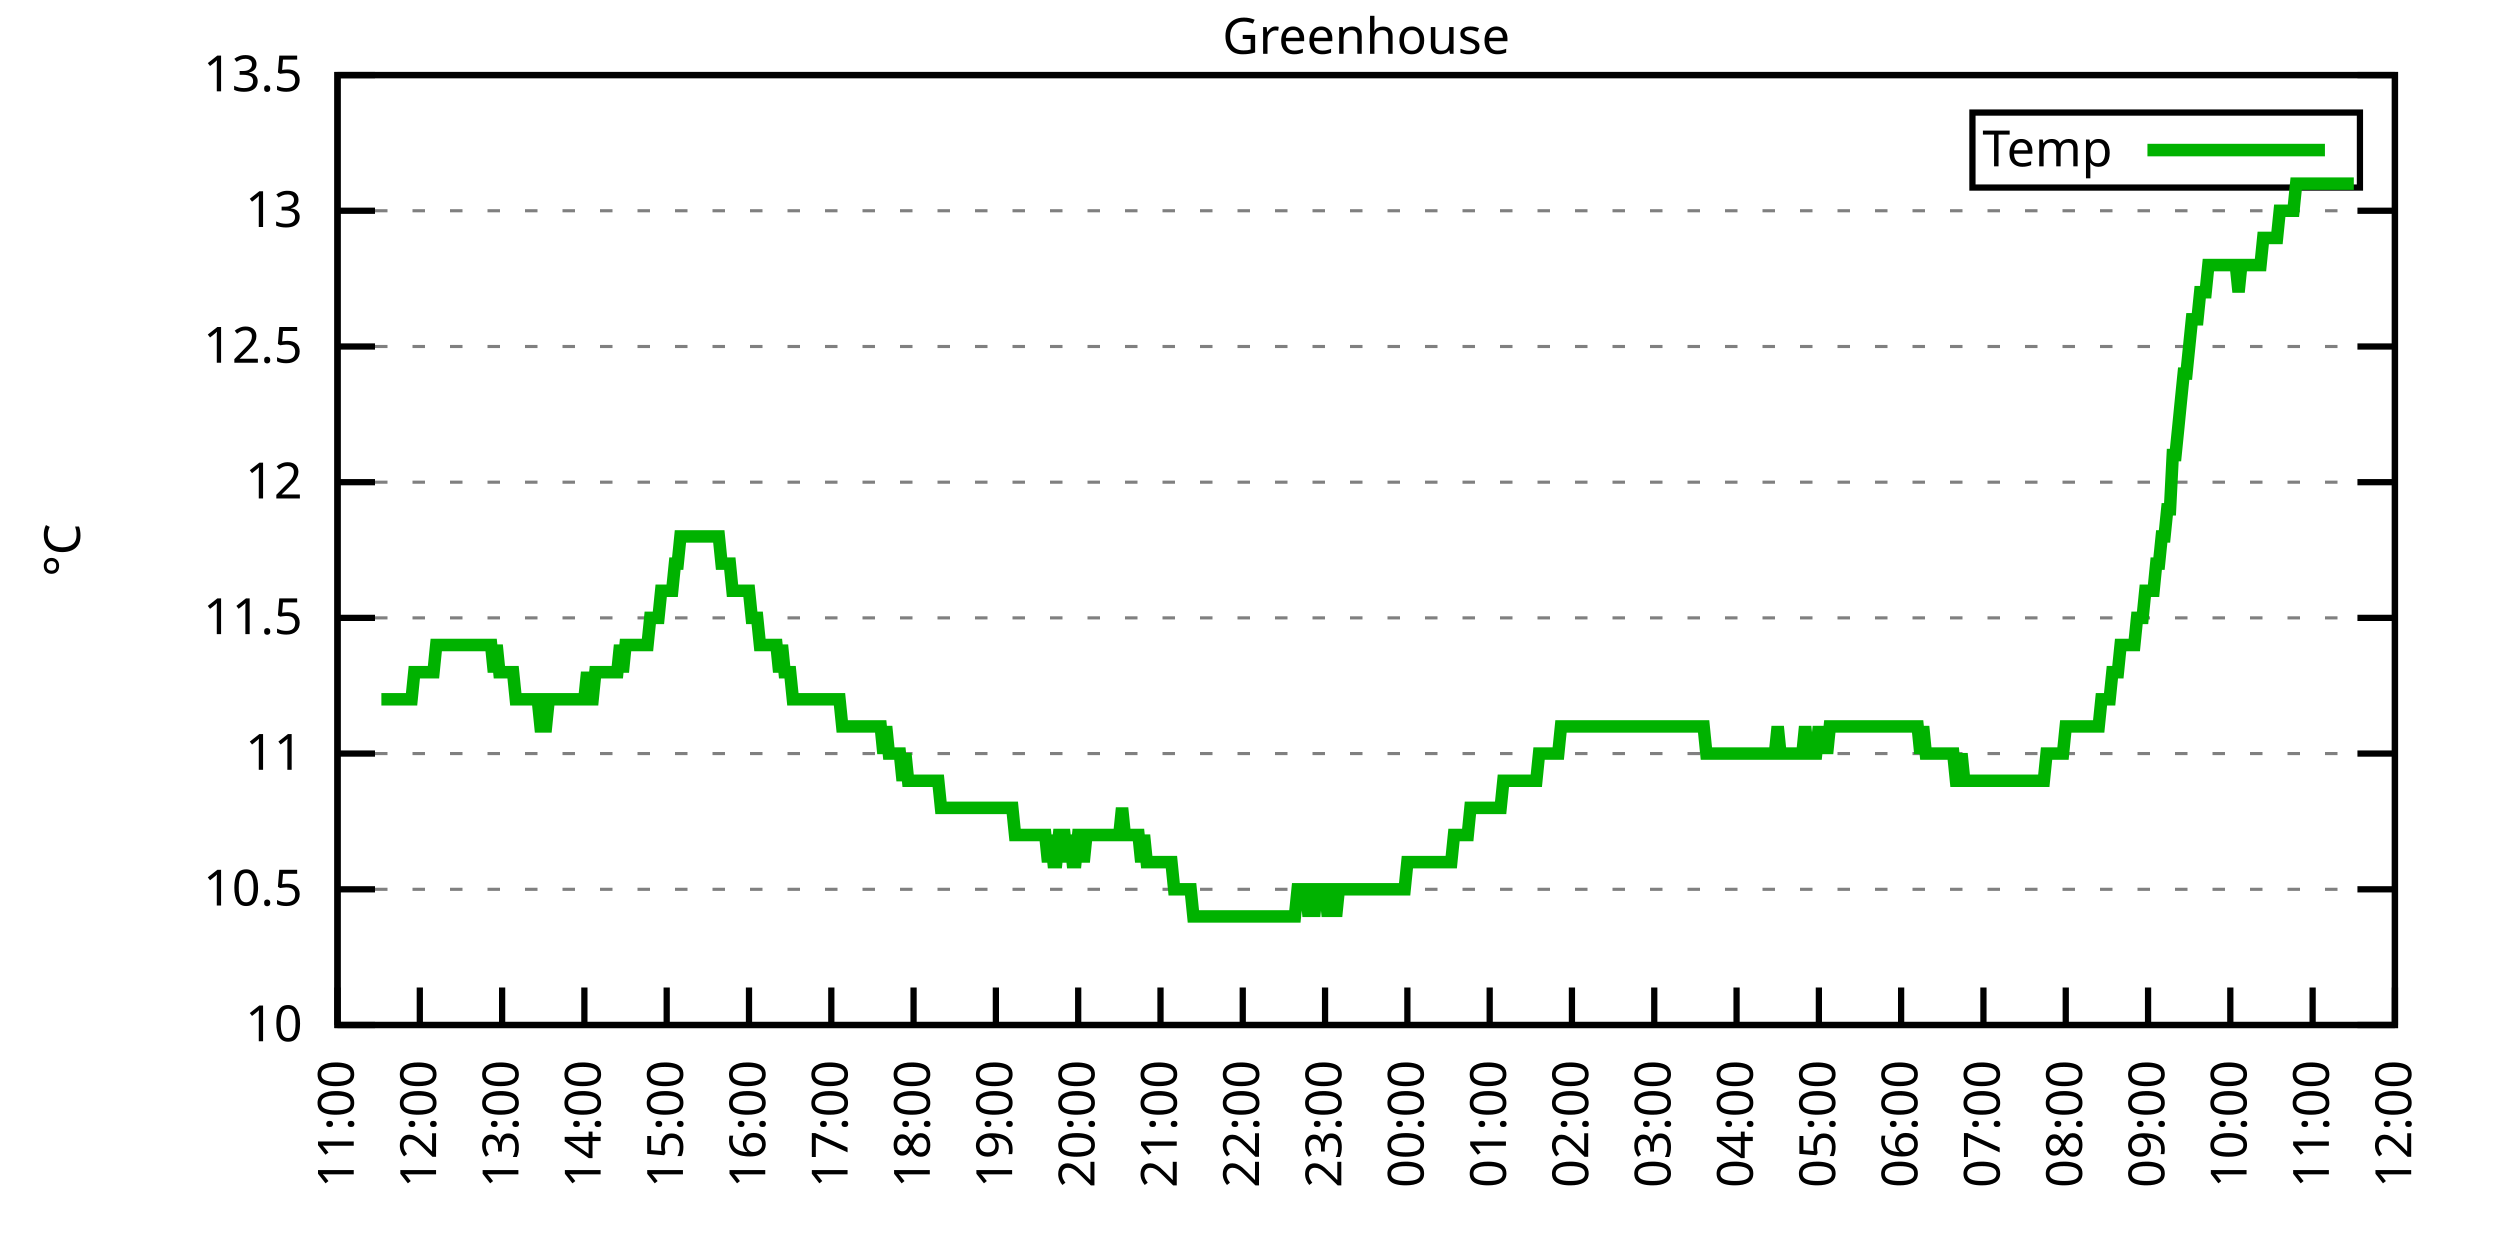
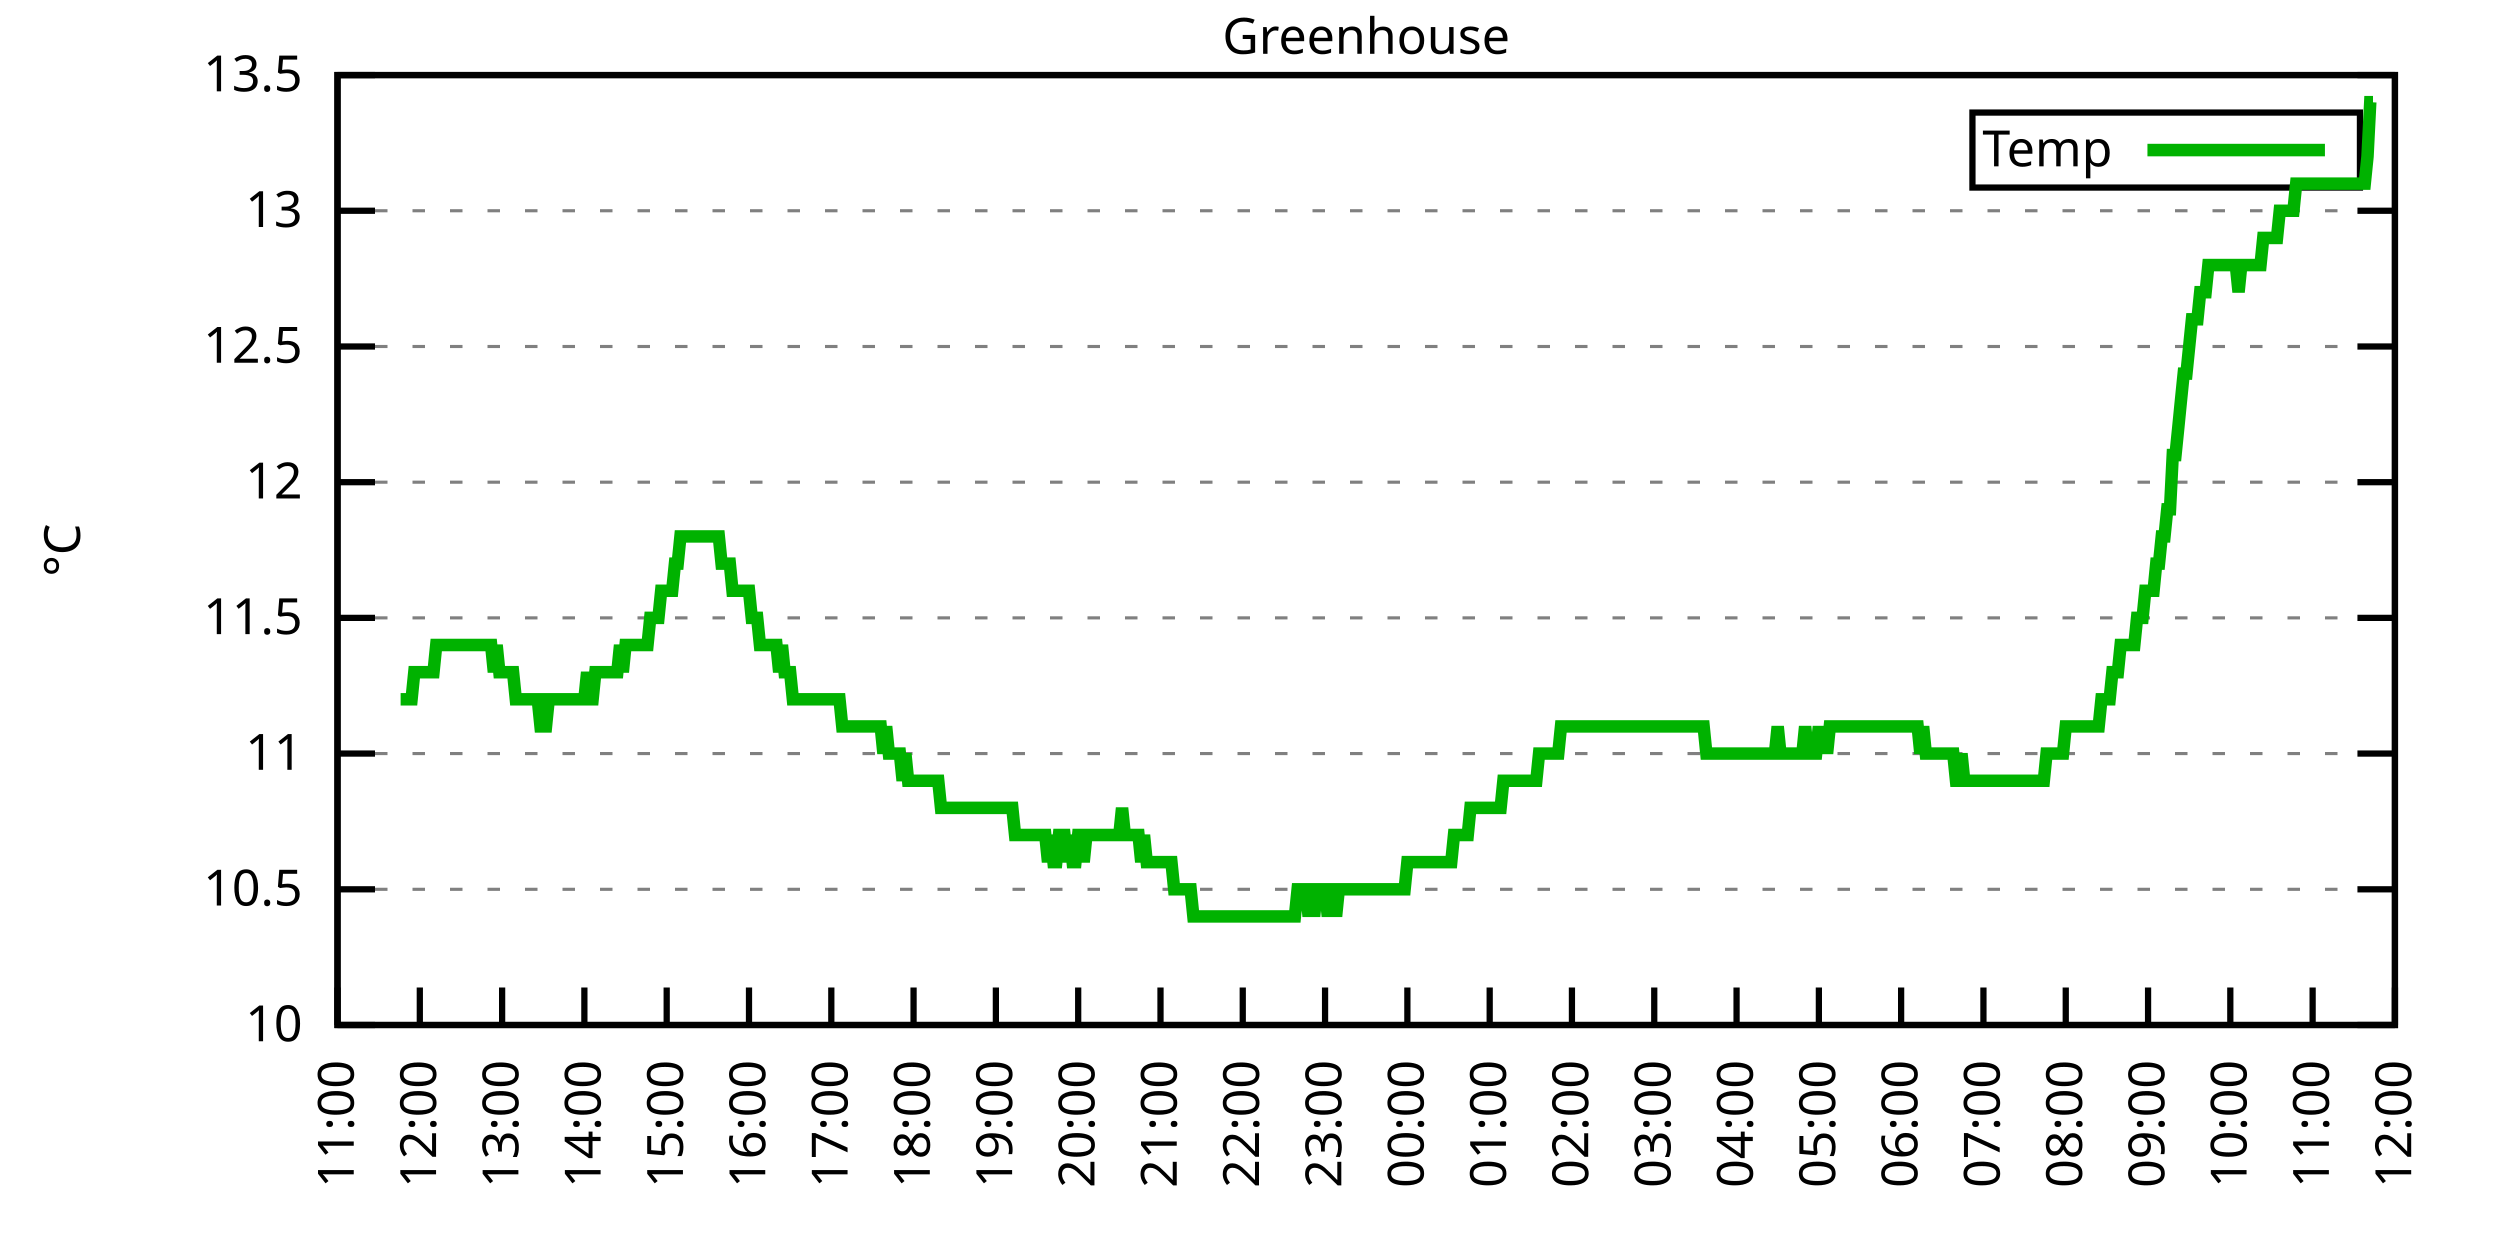
<svg xmlns="http://www.w3.org/2000/svg" xmlns:xlink="http://www.w3.org/1999/xlink" width="400" height="200" viewBox="0 0 400 200">
  <g id="gnuplot_canvas">
    <rect x="0" y="0" width="400" height="200" fill="none" />
    <defs>
      <circle id="gpDot" r="0.5" stroke-width="0.5" stroke="currentColor" />
      <path id="gpPt0" stroke-width="0.333" stroke="currentColor" d="M-1,0 h2 M0,-1 v2" />
      <path id="gpPt1" stroke-width="0.333" stroke="currentColor" d="M-1,-1 L1,1 M1,-1 L-1,1" />
      <path id="gpPt2" stroke-width="0.333" stroke="currentColor" d="M-1,0 L1,0 M0,-1 L0,1 M-1,-1 L1,1 M-1,1 L1,-1" />
      <rect id="gpPt3" stroke-width="0.333" stroke="currentColor" x="-1" y="-1" width="2" height="2" />
      <rect id="gpPt4" stroke-width="0.333" stroke="currentColor" fill="currentColor" x="-1" y="-1" width="2" height="2" />
      <circle id="gpPt5" stroke-width="0.333" stroke="currentColor" cx="0" cy="0" r="1" />
      <use xlink:href="#gpPt5" id="gpPt6" fill="currentColor" stroke="none" />
      <path id="gpPt7" stroke-width="0.333" stroke="currentColor" d="M0,-1.33 L-1.33,0.67 L1.33,0.67 z" />
      <use xlink:href="#gpPt7" id="gpPt8" fill="currentColor" stroke="none" />
      <use xlink:href="#gpPt7" id="gpPt9" stroke="currentColor" transform="rotate(180)" />
      <use xlink:href="#gpPt9" id="gpPt10" fill="currentColor" stroke="none" />
      <use xlink:href="#gpPt3" id="gpPt11" stroke="currentColor" transform="rotate(45)" />
      <use xlink:href="#gpPt11" id="gpPt12" fill="currentColor" stroke="none" />
      <path id="gpPt13" stroke-width="0.333" stroke="currentColor" d="M0,1.330 L1.265,0.411 L0.782,-1.067 L-0.782,-1.076 L-1.265,0.411 z" />
      <use xlink:href="#gpPt13" id="gpPt14" fill="currentColor" stroke="none" />
      <filter id="textbox" filterUnits="objectBoundingBox" x="0" y="0" height="1" width="1">
        <feFlood flood-color="white" flood-opacity="1" result="bgnd" />
        <feComposite in="SourceGraphic" in2="bgnd" operator="atop" />
      </filter>
      <filter id="greybox" filterUnits="objectBoundingBox" x="0" y="0" height="1" width="1">
        <feFlood flood-color="lightgrey" flood-opacity="1" result="grey" />
        <feComposite in="SourceGraphic" in2="grey" operator="atop" />
      </filter>
    </defs>
    <g fill="none" color="white" stroke="currentColor" stroke-width="1.00" stroke-linecap="butt" stroke-linejoin="miter">
</g>
    <g fill="none" color="black" stroke="currentColor" stroke-width="1.00" stroke-linecap="butt" stroke-linejoin="miter">
      <g stroke="none" shape-rendering="crispEdges">
        <polygon fill="rgb(255, 255, 255)" points="54.00,164.00 383.18,164.00 383.18,12.02 54.00,12.02 " />
      </g>
    </g>
    <g fill="none" color="black" stroke="currentColor" stroke-width="1.00" stroke-linecap="butt" stroke-linejoin="miter">
</g>
    <g fill="none" color="black" stroke="black" stroke-width="0.50" stroke-linecap="butt" stroke-linejoin="miter">
</g>
    <g fill="none" color="gray" stroke="currentColor" stroke-width="0.50" stroke-linecap="butt" stroke-linejoin="miter">
      <path stroke="gray" stroke-dasharray="2,4" class="gridline" d="M54.00,164.00 L383.19,164.00  " />
    </g>
    <g fill="none" color="gray" stroke="gray" stroke-width="1.00" stroke-linecap="butt" stroke-linejoin="miter">
</g>
    <g fill="none" color="black" stroke="currentColor" stroke-width="1.00" stroke-linecap="butt" stroke-linejoin="miter">
      <path stroke="black" d="M54.00,164.00 L60.00,164.00 M383.19,164.00 L377.19,164.00  " />
      <g transform="translate(48.40,166.60)" stroke="none" fill="black" font-family="Sans" font-size="8.00" text-anchor="end">
        <text>
          <tspan font-family="Sans"> 10</tspan>
        </text>
      </g>
    </g>
    <g fill="none" color="black" stroke="currentColor" stroke-width="1.00" stroke-linecap="butt" stroke-linejoin="miter">
</g>
    <g fill="none" color="black" stroke="black" stroke-width="0.50" stroke-linecap="butt" stroke-linejoin="miter">
</g>
    <g fill="none" color="gray" stroke="currentColor" stroke-width="0.50" stroke-linecap="butt" stroke-linejoin="miter">
      <path stroke="gray" stroke-dasharray="2,4" class="gridline" d="M54.00,142.29 L383.19,142.29  " />
    </g>
    <g fill="none" color="gray" stroke="gray" stroke-width="1.00" stroke-linecap="butt" stroke-linejoin="miter">
</g>
    <g fill="none" color="black" stroke="currentColor" stroke-width="1.00" stroke-linecap="butt" stroke-linejoin="miter">
      <path stroke="black" d="M54.00,142.29 L60.00,142.29 M383.19,142.29 L377.19,142.29  " />
      <g transform="translate(48.40,144.89)" stroke="none" fill="black" font-family="Sans" font-size="8.00" text-anchor="end">
        <text>
          <tspan font-family="Sans"> 10.5</tspan>
        </text>
      </g>
    </g>
    <g fill="none" color="black" stroke="currentColor" stroke-width="1.00" stroke-linecap="butt" stroke-linejoin="miter">
</g>
    <g fill="none" color="black" stroke="black" stroke-width="0.50" stroke-linecap="butt" stroke-linejoin="miter">
</g>
    <g fill="none" color="gray" stroke="currentColor" stroke-width="0.50" stroke-linecap="butt" stroke-linejoin="miter">
      <path stroke="gray" stroke-dasharray="2,4" class="gridline" d="M54.00,120.57 L383.19,120.57  " />
    </g>
    <g fill="none" color="gray" stroke="gray" stroke-width="1.00" stroke-linecap="butt" stroke-linejoin="miter">
</g>
    <g fill="none" color="black" stroke="currentColor" stroke-width="1.00" stroke-linecap="butt" stroke-linejoin="miter">
      <path stroke="black" d="M54.00,120.57 L60.00,120.57 M383.19,120.57 L377.19,120.57  " />
      <g transform="translate(48.40,123.17)" stroke="none" fill="black" font-family="Sans" font-size="8.00" text-anchor="end">
        <text>
          <tspan font-family="Sans"> 11</tspan>
        </text>
      </g>
    </g>
    <g fill="none" color="black" stroke="currentColor" stroke-width="1.00" stroke-linecap="butt" stroke-linejoin="miter">
</g>
    <g fill="none" color="black" stroke="black" stroke-width="0.50" stroke-linecap="butt" stroke-linejoin="miter">
</g>
    <g fill="none" color="gray" stroke="currentColor" stroke-width="0.50" stroke-linecap="butt" stroke-linejoin="miter">
      <path stroke="gray" stroke-dasharray="2,4" class="gridline" d="M54.00,98.86 L383.19,98.86  " />
    </g>
    <g fill="none" color="gray" stroke="gray" stroke-width="1.00" stroke-linecap="butt" stroke-linejoin="miter">
</g>
    <g fill="none" color="black" stroke="currentColor" stroke-width="1.00" stroke-linecap="butt" stroke-linejoin="miter">
      <path stroke="black" d="M54.00,98.86 L60.00,98.86 M383.19,98.86 L377.19,98.86  " />
      <g transform="translate(48.40,101.46)" stroke="none" fill="black" font-family="Sans" font-size="8.00" text-anchor="end">
        <text>
          <tspan font-family="Sans"> 11.5</tspan>
        </text>
      </g>
    </g>
    <g fill="none" color="black" stroke="currentColor" stroke-width="1.00" stroke-linecap="butt" stroke-linejoin="miter">
</g>
    <g fill="none" color="black" stroke="black" stroke-width="0.50" stroke-linecap="butt" stroke-linejoin="miter">
</g>
    <g fill="none" color="gray" stroke="currentColor" stroke-width="0.50" stroke-linecap="butt" stroke-linejoin="miter">
      <path stroke="gray" stroke-dasharray="2,4" class="gridline" d="M54.00,77.15 L383.19,77.15  " />
    </g>
    <g fill="none" color="gray" stroke="gray" stroke-width="1.00" stroke-linecap="butt" stroke-linejoin="miter">
</g>
    <g fill="none" color="black" stroke="currentColor" stroke-width="1.00" stroke-linecap="butt" stroke-linejoin="miter">
      <path stroke="black" d="M54.00,77.15 L60.00,77.15 M383.19,77.15 L377.19,77.15  " />
      <g transform="translate(48.40,79.75)" stroke="none" fill="black" font-family="Sans" font-size="8.00" text-anchor="end">
        <text>
          <tspan font-family="Sans"> 12</tspan>
        </text>
      </g>
    </g>
    <g fill="none" color="black" stroke="currentColor" stroke-width="1.00" stroke-linecap="butt" stroke-linejoin="miter">
</g>
    <g fill="none" color="black" stroke="black" stroke-width="0.50" stroke-linecap="butt" stroke-linejoin="miter">
</g>
    <g fill="none" color="gray" stroke="currentColor" stroke-width="0.50" stroke-linecap="butt" stroke-linejoin="miter">
      <path stroke="gray" stroke-dasharray="2,4" class="gridline" d="M54.00,55.44 L383.19,55.44  " />
    </g>
    <g fill="none" color="gray" stroke="gray" stroke-width="1.00" stroke-linecap="butt" stroke-linejoin="miter">
</g>
    <g fill="none" color="black" stroke="currentColor" stroke-width="1.00" stroke-linecap="butt" stroke-linejoin="miter">
      <path stroke="black" d="M54.00,55.44 L60.00,55.44 M383.19,55.44 L377.19,55.44  " />
      <g transform="translate(48.40,58.04)" stroke="none" fill="black" font-family="Sans" font-size="8.00" text-anchor="end">
        <text>
          <tspan font-family="Sans"> 12.5</tspan>
        </text>
      </g>
    </g>
    <g fill="none" color="black" stroke="currentColor" stroke-width="1.00" stroke-linecap="butt" stroke-linejoin="miter">
</g>
    <g fill="none" color="black" stroke="black" stroke-width="0.50" stroke-linecap="butt" stroke-linejoin="miter">
</g>
    <g fill="none" color="gray" stroke="currentColor" stroke-width="0.50" stroke-linecap="butt" stroke-linejoin="miter">
      <path stroke="gray" stroke-dasharray="2,4" class="gridline" d="M54.00,33.72 L383.19,33.72  " />
    </g>
    <g fill="none" color="gray" stroke="gray" stroke-width="1.00" stroke-linecap="butt" stroke-linejoin="miter">
</g>
    <g fill="none" color="black" stroke="currentColor" stroke-width="1.00" stroke-linecap="butt" stroke-linejoin="miter">
      <path stroke="black" d="M54.00,33.72 L60.00,33.72 M383.19,33.72 L377.19,33.72  " />
      <g transform="translate(48.40,36.32)" stroke="none" fill="black" font-family="Sans" font-size="8.00" text-anchor="end">
        <text>
          <tspan font-family="Sans"> 13</tspan>
        </text>
      </g>
    </g>
    <g fill="none" color="black" stroke="currentColor" stroke-width="1.00" stroke-linecap="butt" stroke-linejoin="miter">
</g>
    <g fill="none" color="black" stroke="black" stroke-width="0.50" stroke-linecap="butt" stroke-linejoin="miter">
</g>
    <g fill="none" color="gray" stroke="currentColor" stroke-width="0.50" stroke-linecap="butt" stroke-linejoin="miter">
      <path stroke="gray" stroke-dasharray="2,4" class="gridline" d="M54.00,12.01 L383.19,12.01  " />
    </g>
    <g fill="none" color="gray" stroke="gray" stroke-width="1.00" stroke-linecap="butt" stroke-linejoin="miter">
</g>
    <g fill="none" color="black" stroke="currentColor" stroke-width="1.00" stroke-linecap="butt" stroke-linejoin="miter">
      <path stroke="black" d="M54.00,12.01 L60.00,12.01 M383.19,12.01 L377.19,12.01  " />
      <g transform="translate(48.40,14.61)" stroke="none" fill="black" font-family="Sans" font-size="8.00" text-anchor="end">
        <text>
          <tspan font-family="Sans"> 13.5</tspan>
        </text>
      </g>
    </g>
    <g fill="none" color="black" stroke="currentColor" stroke-width="1.00" stroke-linecap="butt" stroke-linejoin="miter">
      <path stroke="black" d="M54.00,164.00 L54.00,158.00  " />
      <g transform="translate(56.60,169.60) rotate(270.00)" stroke="none" fill="black" font-family="Sans" font-size="8.00" text-anchor="end">
        <text>
          <tspan font-family="Sans">11:00</tspan>
        </text>
      </g>
    </g>
    <g fill="none" color="black" stroke="currentColor" stroke-width="1.00" stroke-linecap="butt" stroke-linejoin="miter">
      <path stroke="black" d="M67.17,164.00 L67.17,158.00  " />
      <g transform="translate(69.77,169.60) rotate(270.00)" stroke="none" fill="black" font-family="Sans" font-size="8.00" text-anchor="end">
        <text>
          <tspan font-family="Sans">12:00</tspan>
        </text>
      </g>
    </g>
    <g fill="none" color="black" stroke="currentColor" stroke-width="1.00" stroke-linecap="butt" stroke-linejoin="miter">
      <path stroke="black" d="M80.34,164.00 L80.34,158.00  " />
      <g transform="translate(82.94,169.60) rotate(270.00)" stroke="none" fill="black" font-family="Sans" font-size="8.00" text-anchor="end">
        <text>
          <tspan font-family="Sans">13:00</tspan>
        </text>
      </g>
    </g>
    <g fill="none" color="black" stroke="currentColor" stroke-width="1.00" stroke-linecap="butt" stroke-linejoin="miter">
      <path stroke="black" d="M93.50,164.00 L93.50,158.00  " />
      <g transform="translate(96.10,169.60) rotate(270.00)" stroke="none" fill="black" font-family="Sans" font-size="8.00" text-anchor="end">
        <text>
          <tspan font-family="Sans">14:00</tspan>
        </text>
      </g>
    </g>
    <g fill="none" color="black" stroke="currentColor" stroke-width="1.00" stroke-linecap="butt" stroke-linejoin="miter">
      <path stroke="black" d="M106.67,164.00 L106.67,158.00  " />
      <g transform="translate(109.27,169.60) rotate(270.00)" stroke="none" fill="black" font-family="Sans" font-size="8.00" text-anchor="end">
        <text>
          <tspan font-family="Sans">15:00</tspan>
        </text>
      </g>
    </g>
    <g fill="none" color="black" stroke="currentColor" stroke-width="1.00" stroke-linecap="butt" stroke-linejoin="miter">
      <path stroke="black" d="M119.84,164.00 L119.84,158.00  " />
      <g transform="translate(122.44,169.60) rotate(270.00)" stroke="none" fill="black" font-family="Sans" font-size="8.00" text-anchor="end">
        <text>
          <tspan font-family="Sans">16:00</tspan>
        </text>
      </g>
    </g>
    <g fill="none" color="black" stroke="currentColor" stroke-width="1.00" stroke-linecap="butt" stroke-linejoin="miter">
      <path stroke="black" d="M133.01,164.00 L133.01,158.00  " />
      <g transform="translate(135.61,169.60) rotate(270.00)" stroke="none" fill="black" font-family="Sans" font-size="8.00" text-anchor="end">
        <text>
          <tspan font-family="Sans">17:00</tspan>
        </text>
      </g>
    </g>
    <g fill="none" color="black" stroke="currentColor" stroke-width="1.00" stroke-linecap="butt" stroke-linejoin="miter">
      <path stroke="black" d="M146.17,164.00 L146.17,158.00  " />
      <g transform="translate(148.77,169.60) rotate(270.00)" stroke="none" fill="black" font-family="Sans" font-size="8.00" text-anchor="end">
        <text>
          <tspan font-family="Sans">18:00</tspan>
        </text>
      </g>
    </g>
    <g fill="none" color="black" stroke="currentColor" stroke-width="1.00" stroke-linecap="butt" stroke-linejoin="miter">
      <path stroke="black" d="M159.34,164.00 L159.34,158.00  " />
      <g transform="translate(161.94,169.60) rotate(270.00)" stroke="none" fill="black" font-family="Sans" font-size="8.00" text-anchor="end">
        <text>
          <tspan font-family="Sans">19:00</tspan>
        </text>
      </g>
    </g>
    <g fill="none" color="black" stroke="currentColor" stroke-width="1.00" stroke-linecap="butt" stroke-linejoin="miter">
      <path stroke="black" d="M172.51,164.00 L172.51,158.00  " />
      <g transform="translate(175.11,169.60) rotate(270.00)" stroke="none" fill="black" font-family="Sans" font-size="8.00" text-anchor="end">
        <text>
          <tspan font-family="Sans">20:00</tspan>
        </text>
      </g>
    </g>
    <g fill="none" color="black" stroke="currentColor" stroke-width="1.00" stroke-linecap="butt" stroke-linejoin="miter">
      <path stroke="black" d="M185.68,164.00 L185.68,158.00  " />
      <g transform="translate(188.28,169.60) rotate(270.00)" stroke="none" fill="black" font-family="Sans" font-size="8.00" text-anchor="end">
        <text>
          <tspan font-family="Sans">21:00</tspan>
        </text>
      </g>
    </g>
    <g fill="none" color="black" stroke="currentColor" stroke-width="1.00" stroke-linecap="butt" stroke-linejoin="miter">
      <path stroke="black" d="M198.84,164.00 L198.84,158.00  " />
      <g transform="translate(201.44,169.60) rotate(270.00)" stroke="none" fill="black" font-family="Sans" font-size="8.00" text-anchor="end">
        <text>
          <tspan font-family="Sans">22:00</tspan>
        </text>
      </g>
    </g>
    <g fill="none" color="black" stroke="currentColor" stroke-width="1.00" stroke-linecap="butt" stroke-linejoin="miter">
      <path stroke="black" d="M212.01,164.00 L212.01,158.00  " />
      <g transform="translate(214.61,169.60) rotate(270.00)" stroke="none" fill="black" font-family="Sans" font-size="8.00" text-anchor="end">
        <text>
          <tspan font-family="Sans">23:00</tspan>
        </text>
      </g>
    </g>
    <g fill="none" color="black" stroke="currentColor" stroke-width="1.00" stroke-linecap="butt" stroke-linejoin="miter">
      <path stroke="black" d="M225.18,164.00 L225.18,158.00  " />
      <g transform="translate(227.78,169.60) rotate(270.00)" stroke="none" fill="black" font-family="Sans" font-size="8.00" text-anchor="end">
        <text>
          <tspan font-family="Sans">00:00</tspan>
        </text>
      </g>
    </g>
    <g fill="none" color="black" stroke="currentColor" stroke-width="1.00" stroke-linecap="butt" stroke-linejoin="miter">
      <path stroke="black" d="M238.35,164.00 L238.35,158.00  " />
      <g transform="translate(240.95,169.60) rotate(270.00)" stroke="none" fill="black" font-family="Sans" font-size="8.00" text-anchor="end">
        <text>
          <tspan font-family="Sans">01:00</tspan>
        </text>
      </g>
    </g>
    <g fill="none" color="black" stroke="currentColor" stroke-width="1.00" stroke-linecap="butt" stroke-linejoin="miter">
      <path stroke="black" d="M251.51,164.00 L251.51,158.00  " />
      <g transform="translate(254.11,169.60) rotate(270.00)" stroke="none" fill="black" font-family="Sans" font-size="8.00" text-anchor="end">
        <text>
          <tspan font-family="Sans">02:00</tspan>
        </text>
      </g>
    </g>
    <g fill="none" color="black" stroke="currentColor" stroke-width="1.00" stroke-linecap="butt" stroke-linejoin="miter">
      <path stroke="black" d="M264.68,164.00 L264.68,158.00  " />
      <g transform="translate(267.28,169.60) rotate(270.00)" stroke="none" fill="black" font-family="Sans" font-size="8.00" text-anchor="end">
        <text>
          <tspan font-family="Sans">03:00</tspan>
        </text>
      </g>
    </g>
    <g fill="none" color="black" stroke="currentColor" stroke-width="1.00" stroke-linecap="butt" stroke-linejoin="miter">
      <path stroke="black" d="M277.85,164.00 L277.85,158.00  " />
      <g transform="translate(280.45,169.60) rotate(270.00)" stroke="none" fill="black" font-family="Sans" font-size="8.00" text-anchor="end">
        <text>
          <tspan font-family="Sans">04:00</tspan>
        </text>
      </g>
    </g>
    <g fill="none" color="black" stroke="currentColor" stroke-width="1.00" stroke-linecap="butt" stroke-linejoin="miter">
      <path stroke="black" d="M291.02,164.00 L291.02,158.00  " />
      <g transform="translate(293.62,169.60) rotate(270.00)" stroke="none" fill="black" font-family="Sans" font-size="8.00" text-anchor="end">
        <text>
          <tspan font-family="Sans">05:00</tspan>
        </text>
      </g>
    </g>
    <g fill="none" color="black" stroke="currentColor" stroke-width="1.00" stroke-linecap="butt" stroke-linejoin="miter">
      <path stroke="black" d="M304.18,164.00 L304.18,158.00  " />
      <g transform="translate(306.78,169.60) rotate(270.00)" stroke="none" fill="black" font-family="Sans" font-size="8.00" text-anchor="end">
        <text>
          <tspan font-family="Sans">06:00</tspan>
        </text>
      </g>
    </g>
    <g fill="none" color="black" stroke="currentColor" stroke-width="1.00" stroke-linecap="butt" stroke-linejoin="miter">
      <path stroke="black" d="M317.35,164.00 L317.35,158.00  " />
      <g transform="translate(319.95,169.60) rotate(270.00)" stroke="none" fill="black" font-family="Sans" font-size="8.00" text-anchor="end">
        <text>
          <tspan font-family="Sans">07:00</tspan>
        </text>
      </g>
    </g>
    <g fill="none" color="black" stroke="currentColor" stroke-width="1.00" stroke-linecap="butt" stroke-linejoin="miter">
      <path stroke="black" d="M330.52,164.00 L330.52,158.00  " />
      <g transform="translate(333.12,169.60) rotate(270.00)" stroke="none" fill="black" font-family="Sans" font-size="8.00" text-anchor="end">
        <text>
          <tspan font-family="Sans">08:00</tspan>
        </text>
      </g>
    </g>
    <g fill="none" color="black" stroke="currentColor" stroke-width="1.00" stroke-linecap="butt" stroke-linejoin="miter">
      <path stroke="black" d="M343.69,164.00 L343.69,158.00  " />
      <g transform="translate(346.29,169.60) rotate(270.00)" stroke="none" fill="black" font-family="Sans" font-size="8.00" text-anchor="end">
        <text>
          <tspan font-family="Sans">09:00</tspan>
        </text>
      </g>
    </g>
    <g fill="none" color="black" stroke="currentColor" stroke-width="1.00" stroke-linecap="butt" stroke-linejoin="miter">
      <path stroke="black" d="M356.85,164.00 L356.85,158.00  " />
      <g transform="translate(359.45,169.60) rotate(270.00)" stroke="none" fill="black" font-family="Sans" font-size="8.00" text-anchor="end">
        <text>
          <tspan font-family="Sans">10:00</tspan>
        </text>
      </g>
    </g>
    <g fill="none" color="black" stroke="currentColor" stroke-width="1.00" stroke-linecap="butt" stroke-linejoin="miter">
      <path stroke="black" d="M370.02,164.00 L370.02,158.00  " />
      <g transform="translate(372.62,169.60) rotate(270.00)" stroke="none" fill="black" font-family="Sans" font-size="8.00" text-anchor="end">
        <text>
          <tspan font-family="Sans">11:00</tspan>
        </text>
      </g>
    </g>
    <g fill="none" color="black" stroke="currentColor" stroke-width="1.00" stroke-linecap="butt" stroke-linejoin="miter">
      <path stroke="black" d="M383.19,164.00 L383.19,158.00  " />
      <g transform="translate(385.79,169.60) rotate(270.00)" stroke="none" fill="black" font-family="Sans" font-size="8.00" text-anchor="end">
        <text>
          <tspan font-family="Sans">12:00</tspan>
        </text>
      </g>
    </g>
    <g fill="none" color="black" stroke="currentColor" stroke-width="1.00" stroke-linecap="butt" stroke-linejoin="miter">
</g>
    <g fill="none" color="black" stroke="currentColor" stroke-width="1.00" stroke-linecap="butt" stroke-linejoin="miter">
      <path stroke="black" d="M54.00,12.01 L54.00,164.00 L383.19,164.00 L383.19,12.01 L54.00,12.01 Z  " />
    </g>
    <g fill="none" color="black" stroke="currentColor" stroke-width="1.00" stroke-linecap="butt" stroke-linejoin="miter">
</g>
    <g fill="none" color="black" stroke="currentColor" stroke-width="1.00" stroke-linecap="butt" stroke-linejoin="miter">
      <path stroke="black" d="M315.59,30.01 L315.59,18.01 L377.59,18.01 L377.59,30.01 L315.59,30.01 Z  " />
    </g>
    <g id="Greenhouse_plot_1">
      <g fill="none" color="white" stroke="black" stroke-width="2.00" stroke-linecap="butt" stroke-linejoin="miter">
</g>
      <g fill="none" color="black" stroke="currentColor" stroke-width="2.00" stroke-linecap="butt" stroke-linejoin="miter">
        <g transform="translate(337.99,26.61)" stroke="none" fill="black" font-family="Sans" font-size="8.00" text-anchor="end">
          <text>
            <tspan font-family="Sans">Temp</tspan>
          </text>
        </g>
      </g>
      <g fill="none" color="black" stroke="currentColor" stroke-width="2.00" stroke-linecap="butt" stroke-linejoin="miter">
-         <path stroke="rgb(  0, 178,   0)" d="M343.59,24.01 L371.99,24.01 M61.02,111.89 L61.46,111.89 L61.90,111.89 L62.34,111.89 L62.78,111.89 L63.22,111.89   L63.66,111.89 L64.10,111.89 L64.53,111.89 L64.97,111.89 L65.41,111.89 L65.85,111.89 L66.29,107.55 L66.73,107.55   L67.17,107.55 L67.61,107.55 L68.05,107.55 L68.48,107.55 L68.92,107.55 L69.36,107.55 L69.80,103.20 L70.24,103.20   L70.68,103.20 L71.12,103.20 L71.56,103.20 L72.00,103.20 L72.43,103.20 L72.87,103.20 L73.31,103.20 L73.75,103.20   L74.19,103.20 L74.63,103.20 L75.07,103.20 L75.51,103.20 L75.95,103.20 L76.38,103.20 L76.82,103.20 L77.26,103.20   L77.70,103.20 L78.14,103.20 L78.58,103.20 L79.02,107.55 L79.46,103.20 L79.90,107.55 L80.34,107.55 L80.77,107.55   L81.21,107.55 L81.65,107.55 L82.09,107.55 L82.53,111.89 L82.97,111.89 L83.41,111.89 L83.85,111.89 L84.29,111.89   L84.72,111.89 L85.16,111.89 L85.60,111.89 L86.04,111.89 L86.48,116.23 L86.92,116.23 L87.36,116.23 L87.80,111.89   L88.24,111.89 L88.67,111.89 L89.11,111.89 L89.55,111.89 L89.99,111.89 L90.43,111.89 L90.87,111.89 L91.31,111.89   L91.75,111.89 L92.19,111.89 L92.62,111.89 L93.06,111.89 L93.50,111.89 L93.94,107.55 L94.38,111.89 L94.82,111.89   L95.26,107.55 L95.70,107.55 L96.14,107.55 L96.58,107.55 L97.01,107.55 L97.45,107.55 L97.89,107.55 L98.33,107.55   L98.77,107.55 L99.21,103.20 L99.65,107.55 L100.09,103.20 L100.53,103.20 L100.96,103.20 L101.40,103.20 L101.84,103.20   L102.28,103.20 L102.72,103.20 L103.16,103.20 L103.60,103.20 L104.04,98.86 L104.48,98.86 L104.91,98.86 L105.35,98.86   L105.79,94.52 L106.23,94.52 L106.67,94.52 L107.11,94.52 L107.55,94.52 L107.99,90.18 L108.43,90.18 L108.87,85.83   L109.30,85.83 L109.74,85.83 L110.18,85.83 L110.62,85.83 L111.06,85.83 L111.50,85.83 L111.94,85.83 L112.38,85.83   L112.82,85.83 L113.25,85.83 L113.69,85.83 L114.13,85.83 L114.57,85.83 L115.01,85.83 L115.45,90.18 L115.89,90.18   L116.33,90.18 L116.77,90.18 L117.20,94.52 L117.64,94.52 L118.08,94.52 L118.52,94.52 L118.96,94.52 L119.40,94.52   L119.84,94.52 L120.28,98.86 L120.72,98.86 L121.15,98.86 L121.59,103.20 L122.03,103.20 L122.47,103.20 L122.91,103.20   L123.35,103.20 L123.79,103.20 L124.23,103.20 L124.67,107.55 L125.11,103.20 L125.54,107.55 L125.98,107.55 L126.42,107.55   L126.86,111.89 L127.30,111.89 L127.74,111.89 L128.18,111.89 L128.62,111.89 L129.06,111.89 L129.49,111.89 L129.93,111.89   L130.37,111.89 L130.81,111.89 L131.25,111.89 L131.69,111.89 L132.13,111.89 L132.57,111.89 L133.01,111.89 L133.44,111.89   L133.88,111.89 L134.32,111.89 L134.76,116.23 L135.20,116.23 L135.64,116.23 L136.08,116.23 L136.52,116.23 L136.96,116.23   L137.39,116.23 L137.83,116.23 L138.27,116.23 L138.71,116.23 L139.15,116.23 L139.59,116.23 L140.03,116.23 L140.47,116.23   L140.91,116.23 L141.35,120.57 L141.78,116.23 L142.22,120.57 L142.66,120.57 L143.10,120.57 L143.54,120.57 L143.98,120.57   L144.42,124.92 L144.86,120.57 L145.30,124.92 L145.73,124.92 L146.17,124.92 L146.61,124.92 L147.05,124.92 L147.49,124.92   L147.93,124.92 L148.37,124.92 L148.81,124.92 L149.25,124.92 L149.68,124.92 L150.12,124.92 L150.56,129.26 L151.00,129.26   L151.44,129.26 L151.88,129.26 L152.32,129.26 L152.76,129.26 L153.20,129.26 L153.63,129.26 L154.07,129.26 L154.51,129.26   L154.95,129.26 L155.39,129.26 L155.83,129.26 L156.27,129.26 L156.71,129.26 L157.15,129.26 L157.59,129.26 L158.02,129.26   L158.46,129.26 L158.90,129.26 L159.34,129.26 L159.78,129.26 L160.22,129.26 L160.66,129.26 L161.10,129.26 L161.54,129.26   L161.97,129.26 L162.41,133.60 L162.85,133.60 L163.29,133.60 L163.73,133.60 L164.17,133.60 L164.61,133.60 L165.05,133.60   L165.49,133.60 L165.92,133.60 L166.36,133.60 L166.80,133.60 L167.24,133.60 L167.68,137.94 L168.12,133.60 L168.56,137.94   L169.00,137.94 L169.44,133.60 L169.87,133.60 L170.31,133.60 L170.75,137.94 L171.19,133.60 L171.63,137.94 L172.07,137.94   L172.51,133.60 L172.95,133.60 L173.39,137.94 L173.83,133.60 L174.26,133.60 L174.70,133.60 L175.14,133.60 L175.58,133.60   L176.02,133.60 L176.46,133.60 L176.90,133.60 L177.34,133.60 L177.78,133.60 L178.21,133.60 L178.65,133.60 L179.09,133.60   L179.53,129.26 L179.97,133.60 L180.41,133.60 L180.85,133.60 L181.29,133.60 L181.73,133.60 L182.16,133.60 L182.60,137.94   L183.04,133.60 L183.48,137.94 L183.92,137.94 L184.36,137.94 L184.80,137.94 L185.24,137.94 L185.68,137.94 L186.11,137.94   L186.55,137.94 L186.99,137.94 L187.43,137.94 L187.87,142.29 L188.31,142.29 L188.75,142.29 L189.19,142.29 L189.63,142.29   L190.07,142.29 L190.50,142.29 L190.94,146.63 L191.38,146.63 L191.82,146.63 L192.26,146.63 L192.70,146.63 L193.14,146.63   L193.58,146.63 L194.02,146.63 L194.45,146.63 L194.89,146.63 L195.33,146.63 L195.77,146.63 L196.21,146.63 L196.65,146.63   L197.09,146.63 L197.53,146.63 L197.97,146.63 L198.40,146.63 L198.84,146.63 L199.28,146.63 L199.72,146.63 L200.16,146.63   L200.60,146.63 L201.04,146.63 L201.48,146.63 L201.92,146.63 L202.35,146.63 L202.79,146.63 L203.23,146.63 L203.67,146.63   L204.11,146.63 L204.55,146.63 L204.99,146.63 L205.43,146.63 L205.87,146.63 L206.31,146.63 L206.74,146.63 L207.18,146.63   L207.62,142.29 L208.06,142.29 L208.50,142.29 L208.94,142.29 L209.38,146.63 L209.82,142.29 L210.26,146.63 L210.69,142.29   L211.13,142.29 L211.57,142.29 L212.01,142.29 L212.45,146.63 L212.89,142.29 L213.33,142.29 L213.77,146.63 L214.21,142.29   L214.64,142.29 L215.08,142.29 L215.52,142.29 L215.96,142.29 L216.40,142.29 L216.84,142.29 L217.28,142.29 L217.72,142.29   L218.16,142.29 L218.60,142.29 L219.03,142.29 L219.47,142.29 L219.91,142.29 L220.35,142.29 L220.79,142.29 L221.23,142.29   L221.67,142.29 L222.11,142.29 L222.55,142.29 L222.98,142.29 L223.42,142.29 L223.86,142.29 L224.30,142.29 L224.74,142.29   L225.18,137.94 L225.62,137.94 L226.06,137.94 L226.50,137.94 L226.93,137.94 L227.37,137.94 L227.81,137.94 L228.25,137.94   L228.69,137.94 L229.13,137.94 L229.57,137.94 L230.01,137.94 L230.45,137.94 L230.88,137.94 L231.32,137.94 L231.76,137.94   L232.20,137.94 L232.64,133.60 L233.08,133.60 L233.52,133.60 L233.96,133.60 L234.40,133.60 L234.84,133.60 L235.27,129.26   L235.71,129.26 L236.15,129.26 L236.59,129.26 L237.03,129.26 L237.47,129.26 L237.91,129.26 L238.35,129.26 L238.79,129.26   L239.22,129.26 L239.66,129.26 L240.10,129.26 L240.54,124.92 L240.98,124.92 L241.42,124.92 L241.86,124.92 L242.30,124.92   L242.74,124.92 L243.17,124.92 L243.61,124.92 L244.05,124.92 L244.49,124.92 L244.93,124.92 L245.37,124.92 L245.81,124.92   L246.25,120.57 L246.69,120.57 L247.12,120.57 L247.56,120.57 L248.00,120.57 L248.44,120.57 L248.88,120.57 L249.32,120.57   L249.76,116.23 L250.20,116.23 L250.64,116.23 L251.08,116.23 L251.51,116.23 L251.95,116.23 L252.39,116.23 L252.83,116.23   L253.27,116.23 L253.71,116.23 L254.15,116.23 L254.59,116.23 L255.03,116.23 L255.46,116.23 L255.90,116.23 L256.34,116.23   L256.78,116.23 L257.22,116.23 L257.66,116.23 L258.10,116.23 L258.54,116.23 L258.98,116.23 L259.41,116.23 L259.85,116.23   L260.29,116.23 L260.73,116.23 L261.17,116.23 L261.61,116.23 L262.05,116.23 L262.49,116.23 L262.93,116.23 L263.36,116.23   L263.80,116.23 L264.24,116.23 L264.68,116.23 L265.12,116.23 L265.56,116.23 L266.00,116.23 L266.44,116.23 L266.88,116.23   L267.32,116.23 L267.75,116.23 L268.19,116.23 L268.63,116.23 L269.07,116.23 L269.51,116.23 L269.95,116.23 L270.39,116.23   L270.83,116.23 L271.27,116.23 L271.70,116.23 L272.14,116.23 L272.58,116.23 L273.02,120.57 L273.46,120.57 L273.90,120.57   L274.34,120.57 L274.78,120.57 L275.22,120.57 L275.65,120.57 L276.09,120.57 L276.53,120.57 L276.97,120.57 L277.41,120.57   L277.85,120.57 L278.29,120.57 L278.73,120.57 L279.17,120.57 L279.60,120.57 L280.04,120.57 L280.48,120.57 L280.92,120.57   L281.36,120.57 L281.80,120.57 L282.24,120.57 L282.68,120.57 L283.12,120.57 L283.56,120.57 L283.99,120.57 L284.43,116.23   L284.87,120.57 L285.31,120.57 L285.75,120.57 L286.19,120.57 L286.63,120.57 L287.07,120.57 L287.51,120.57 L287.94,120.57   L288.38,120.57 L288.82,116.23 L289.26,120.57 L289.70,120.57 L290.14,120.57 L290.58,120.57 L291.02,116.23 L291.46,120.57   L291.89,116.23 L292.33,120.57 L292.77,116.23 L293.21,116.23 L293.65,116.23 L294.09,116.23 L294.53,116.23 L294.97,116.23   L295.41,116.23 L295.84,116.23 L296.28,116.23 L296.72,116.23 L297.16,116.23 L297.60,116.23 L298.04,116.23 L298.48,116.23   L298.92,116.23 L299.36,116.23 L299.80,116.23 L300.23,116.23 L300.67,116.23 L301.11,116.23 L301.55,116.23 L301.99,116.23   L302.43,116.23 L302.87,116.23 L303.31,116.23 L303.75,116.23 L304.18,116.23 L304.62,116.23 L305.06,116.23 L305.50,116.23   L305.94,116.23 L306.38,116.23 L306.82,116.23 L307.26,120.57 L307.70,116.23 L308.13,120.57 L308.57,120.57 L309.01,120.57   L309.45,120.57 L309.89,120.57 L310.33,120.57 L310.77,120.57 L311.21,120.57 L311.65,120.57 L312.08,120.57 L312.52,120.57   L312.96,124.92 L313.40,124.92 L313.84,120.57 L314.28,124.92 L314.72,124.92 L315.16,124.92 L315.60,124.92 L316.04,124.92   L316.47,124.92 L316.91,124.92 L317.35,124.92 L317.79,124.92 L318.23,124.92 L318.67,124.92 L319.11,124.92 L319.55,124.92   L319.99,124.92 L320.42,124.92 L320.86,124.92 L321.30,124.92 L321.74,124.92 L322.18,124.92 L322.62,124.92 L323.06,124.92   L323.50,124.92 L323.94,124.92 L324.37,124.92 L324.81,124.92 L325.25,124.92 L325.69,124.92 L326.13,124.92 L326.57,124.92   L327.01,124.92 L327.45,120.57 L327.89,120.57 L328.33,120.57 L328.76,120.57 L329.20,120.57 L329.64,120.57 L330.08,120.57   L330.52,116.23 L330.96,116.23 L331.40,116.23 L331.84,116.23 L332.28,116.23 L332.71,116.23 L333.15,116.23 L333.59,116.23   L334.03,116.23 L334.47,116.23 L334.91,116.23 L335.35,116.23 L335.79,116.23 L336.23,111.89 L336.66,111.89 L337.10,111.89   L337.54,111.89 L337.98,107.55 L338.42,107.55 L338.86,107.55 L339.30,103.20 L339.74,103.20 L340.18,103.20 L340.61,103.20   L341.05,103.20 L341.49,103.20 L341.93,98.86 L342.37,98.86 L342.81,98.86 L343.25,94.52 L343.69,94.52 L344.13,94.52   L344.57,94.52 L345.00,90.18 L345.44,90.18 L345.88,85.83 L346.32,85.83 L346.76,81.49 L347.20,81.49 L347.64,72.81   L348.08,72.81 L348.52,68.46 L348.95,64.12 L349.39,59.78 L349.83,59.78 L350.27,55.44 L350.71,51.09 L351.15,51.09   L351.59,51.09 L352.03,46.75 L352.47,46.75 L352.90,46.75 L353.34,42.41 L353.78,42.41 L354.22,42.41 L354.66,42.41   L355.10,42.41 L355.54,42.41 L355.98,42.41 L356.42,42.41 L356.85,42.41 L357.29,42.41 L357.73,42.41 L358.17,46.75   L358.61,42.41 L359.05,42.41 L359.49,42.41 L359.93,42.41 L360.37,42.41 L360.81,42.41 L361.24,42.41 L361.68,42.41   L362.12,38.07 L362.56,38.07 L363.00,38.07 L363.44,38.07 L363.88,38.07 L364.32,38.07 L364.76,33.72 L365.19,33.72   L365.63,33.72 L366.07,33.72 L366.51,33.72 L366.95,33.72 L367.39,29.38 L367.83,29.38 L368.27,29.38 L368.71,29.38   L369.14,29.38 L369.58,29.38 L370.02,29.38 L370.46,29.38 L370.90,29.38 L371.34,29.38 L371.78,29.38 L372.22,29.38   L372.66,29.38 L373.09,29.38 L373.53,29.38 L373.97,29.38 L374.41,29.38 L374.85,29.38 L375.29,29.38 L375.73,29.38   L376.17,29.38 L376.61,29.38  " />
+         <path stroke="rgb(  0, 178,   0)" d="M343.59,24.01 L371.99,24.01 M64.10,111.89 L64.53,111.89 L64.97,111.89 L65.41,111.89 L65.85,111.89 L66.29,107.55   L66.73,107.55 L67.17,107.55 L67.61,107.55 L68.05,107.55 L68.48,107.55 L68.92,107.55 L69.36,107.55 L69.80,103.20   L70.24,103.20 L70.68,103.20 L71.12,103.20 L71.56,103.20 L72.00,103.20 L72.43,103.20 L72.87,103.20 L73.31,103.20   L73.75,103.20 L74.19,103.20 L74.63,103.20 L75.07,103.20 L75.51,103.20 L75.95,103.20 L76.38,103.20 L76.82,103.20   L77.26,103.20 L77.70,103.20 L78.14,103.20 L78.58,103.20 L79.02,107.55 L79.46,103.20 L79.90,107.55 L80.34,107.55   L80.77,107.55 L81.21,107.55 L81.65,107.55 L82.09,107.55 L82.53,111.89 L82.97,111.89 L83.41,111.89 L83.85,111.89   L84.29,111.89 L84.72,111.89 L85.16,111.89 L85.60,111.89 L86.04,111.89 L86.48,116.23 L86.92,116.23 L87.36,116.23   L87.80,111.89 L88.24,111.89 L88.67,111.89 L89.11,111.89 L89.55,111.89 L89.99,111.89 L90.43,111.89 L90.87,111.89   L91.31,111.89 L91.75,111.89 L92.19,111.89 L92.62,111.89 L93.06,111.89 L93.50,111.89 L93.94,107.55 L94.38,111.89   L94.82,111.89 L95.26,107.55 L95.70,107.55 L96.14,107.55 L96.58,107.55 L97.01,107.55 L97.45,107.55 L97.89,107.55   L98.33,107.55 L98.77,107.55 L99.21,103.20 L99.65,107.55 L100.09,103.20 L100.53,103.20 L100.96,103.20 L101.40,103.20   L101.84,103.20 L102.28,103.20 L102.72,103.20 L103.16,103.20 L103.60,103.20 L104.04,98.86 L104.48,98.86 L104.91,98.86   L105.35,98.86 L105.79,94.52 L106.23,94.52 L106.67,94.52 L107.11,94.52 L107.55,94.52 L107.99,90.18 L108.43,90.18   L108.87,85.83 L109.30,85.83 L109.74,85.83 L110.18,85.83 L110.62,85.83 L111.06,85.83 L111.50,85.83 L111.94,85.83   L112.38,85.83 L112.82,85.83 L113.25,85.83 L113.69,85.83 L114.13,85.83 L114.57,85.83 L115.01,85.83 L115.45,90.18   L115.89,90.18 L116.33,90.18 L116.77,90.18 L117.20,94.52 L117.64,94.52 L118.08,94.52 L118.52,94.52 L118.96,94.52   L119.40,94.52 L119.84,94.52 L120.28,98.86 L120.72,98.86 L121.15,98.86 L121.59,103.20 L122.03,103.20 L122.47,103.20   L122.91,103.20 L123.35,103.20 L123.79,103.20 L124.23,103.20 L124.67,107.55 L125.11,103.20 L125.54,107.55 L125.98,107.55   L126.42,107.55 L126.86,111.89 L127.30,111.89 L127.74,111.89 L128.18,111.89 L128.62,111.89 L129.06,111.89 L129.49,111.89   L129.93,111.89 L130.37,111.89 L130.81,111.89 L131.25,111.89 L131.69,111.89 L132.13,111.89 L132.57,111.89 L133.01,111.89   L133.44,111.89 L133.88,111.89 L134.32,111.89 L134.76,116.23 L135.20,116.23 L135.64,116.23 L136.08,116.23 L136.52,116.23   L136.96,116.23 L137.39,116.23 L137.83,116.23 L138.27,116.23 L138.71,116.23 L139.15,116.23 L139.59,116.23 L140.03,116.23   L140.47,116.23 L140.91,116.23 L141.35,120.57 L141.78,116.23 L142.22,120.57 L142.66,120.57 L143.10,120.57 L143.54,120.57   L143.98,120.57 L144.42,124.92 L144.86,120.57 L145.30,124.92 L145.73,124.92 L146.17,124.92 L146.61,124.92 L147.05,124.92   L147.49,124.92 L147.93,124.92 L148.37,124.92 L148.81,124.92 L149.25,124.92 L149.68,124.92 L150.12,124.92 L150.56,129.26   L151.00,129.26 L151.44,129.26 L151.88,129.26 L152.32,129.26 L152.76,129.26 L153.20,129.26 L153.63,129.26 L154.07,129.26   L154.51,129.26 L154.95,129.26 L155.39,129.26 L155.83,129.26 L156.27,129.26 L156.71,129.26 L157.15,129.26 L157.59,129.26   L158.02,129.26 L158.46,129.26 L158.90,129.26 L159.34,129.26 L159.78,129.26 L160.22,129.26 L160.66,129.26 L161.10,129.26   L161.54,129.26 L161.97,129.26 L162.41,133.60 L162.85,133.60 L163.29,133.60 L163.73,133.60 L164.17,133.60 L164.61,133.60   L165.05,133.60 L165.49,133.60 L165.92,133.60 L166.36,133.60 L166.80,133.60 L167.24,133.60 L167.68,137.94 L168.12,133.60   L168.56,137.94 L169.00,137.94 L169.44,133.60 L169.87,133.60 L170.31,133.60 L170.75,137.94 L171.19,133.60 L171.63,137.94   L172.07,137.94 L172.51,133.60 L172.95,133.60 L173.39,137.94 L173.83,133.60 L174.26,133.60 L174.70,133.60 L175.14,133.60   L175.58,133.60 L176.02,133.60 L176.46,133.60 L176.90,133.60 L177.34,133.60 L177.78,133.60 L178.21,133.60 L178.65,133.60   L179.09,133.60 L179.53,129.26 L179.97,133.60 L180.41,133.60 L180.85,133.60 L181.29,133.60 L181.73,133.60 L182.16,133.60   L182.60,137.94 L183.04,133.60 L183.48,137.94 L183.92,137.94 L184.36,137.94 L184.80,137.94 L185.24,137.94 L185.68,137.94   L186.11,137.94 L186.55,137.94 L186.99,137.94 L187.43,137.94 L187.87,142.29 L188.31,142.29 L188.75,142.29 L189.19,142.29   L189.63,142.29 L190.07,142.29 L190.50,142.29 L190.94,146.63 L191.38,146.63 L191.82,146.63 L192.26,146.63 L192.70,146.63   L193.14,146.63 L193.58,146.63 L194.02,146.63 L194.45,146.63 L194.89,146.63 L195.33,146.63 L195.77,146.63 L196.21,146.63   L196.65,146.63 L197.09,146.63 L197.53,146.63 L197.97,146.63 L198.40,146.63 L198.84,146.63 L199.28,146.63 L199.72,146.63   L200.16,146.63 L200.60,146.63 L201.04,146.63 L201.48,146.63 L201.92,146.63 L202.35,146.63 L202.79,146.63 L203.23,146.63   L203.67,146.63 L204.11,146.63 L204.55,146.63 L204.99,146.63 L205.43,146.63 L205.87,146.63 L206.31,146.63 L206.74,146.63   L207.18,146.63 L207.62,142.29 L208.06,142.29 L208.50,142.29 L208.94,142.29 L209.38,146.63 L209.82,142.29 L210.26,146.63   L210.69,142.29 L211.13,142.29 L211.57,142.29 L212.01,142.29 L212.45,146.63 L212.89,142.29 L213.33,142.29 L213.77,146.63   L214.21,142.29 L214.64,142.29 L215.08,142.29 L215.52,142.29 L215.96,142.29 L216.40,142.29 L216.84,142.29 L217.28,142.29   L217.72,142.29 L218.16,142.29 L218.60,142.29 L219.03,142.29 L219.47,142.29 L219.91,142.29 L220.35,142.29 L220.79,142.29   L221.23,142.29 L221.67,142.29 L222.11,142.29 L222.55,142.29 L222.98,142.29 L223.42,142.29 L223.86,142.29 L224.30,142.29   L224.74,142.29 L225.18,137.94 L225.62,137.94 L226.06,137.94 L226.50,137.94 L226.93,137.94 L227.37,137.94 L227.81,137.94   L228.25,137.94 L228.69,137.94 L229.13,137.94 L229.57,137.94 L230.01,137.94 L230.45,137.94 L230.88,137.94 L231.32,137.94   L231.76,137.94 L232.20,137.94 L232.64,133.60 L233.08,133.60 L233.52,133.60 L233.96,133.60 L234.40,133.60 L234.84,133.60   L235.27,129.26 L235.71,129.26 L236.15,129.26 L236.59,129.26 L237.03,129.26 L237.47,129.26 L237.91,129.26 L238.35,129.26   L238.79,129.26 L239.22,129.26 L239.66,129.26 L240.10,129.26 L240.54,124.92 L240.98,124.92 L241.42,124.92 L241.86,124.92   L242.30,124.92 L242.74,124.92 L243.17,124.92 L243.61,124.92 L244.05,124.92 L244.49,124.92 L244.93,124.92 L245.37,124.92   L245.81,124.92 L246.25,120.57 L246.69,120.57 L247.12,120.57 L247.56,120.57 L248.00,120.57 L248.44,120.57 L248.88,120.57   L249.32,120.57 L249.76,116.23 L250.20,116.23 L250.64,116.23 L251.08,116.23 L251.51,116.23 L251.95,116.23 L252.39,116.23   L252.83,116.23 L253.27,116.23 L253.71,116.23 L254.15,116.23 L254.59,116.23 L255.03,116.23 L255.46,116.23 L255.90,116.23   L256.34,116.23 L256.78,116.23 L257.22,116.23 L257.66,116.23 L258.10,116.23 L258.54,116.23 L258.98,116.23 L259.41,116.23   L259.85,116.23 L260.29,116.23 L260.73,116.23 L261.17,116.23 L261.61,116.23 L262.05,116.23 L262.49,116.23 L262.93,116.23   L263.36,116.23 L263.80,116.23 L264.24,116.23 L264.68,116.23 L265.12,116.23 L265.56,116.23 L266.00,116.23 L266.44,116.23   L266.88,116.23 L267.32,116.23 L267.75,116.23 L268.19,116.23 L268.63,116.23 L269.07,116.23 L269.51,116.23 L269.95,116.23   L270.39,116.23 L270.83,116.23 L271.27,116.23 L271.70,116.23 L272.14,116.23 L272.58,116.23 L273.02,120.57 L273.46,120.57   L273.90,120.57 L274.34,120.57 L274.78,120.57 L275.22,120.57 L275.65,120.57 L276.09,120.57 L276.53,120.57 L276.97,120.57   L277.41,120.57 L277.85,120.57 L278.29,120.57 L278.73,120.57 L279.17,120.57 L279.60,120.57 L280.04,120.57 L280.48,120.57   L280.92,120.57 L281.36,120.57 L281.80,120.57 L282.24,120.57 L282.68,120.57 L283.12,120.57 L283.56,120.57 L283.99,120.57   L284.43,116.23 L284.87,120.57 L285.31,120.57 L285.75,120.57 L286.19,120.57 L286.63,120.57 L287.07,120.57 L287.51,120.57   L287.94,120.57 L288.38,120.57 L288.82,116.23 L289.26,120.57 L289.70,120.57 L290.14,120.57 L290.58,120.57 L291.02,116.23   L291.46,120.57 L291.89,116.23 L292.33,120.57 L292.77,116.23 L293.21,116.23 L293.65,116.23 L294.09,116.23 L294.53,116.23   L294.97,116.23 L295.41,116.23 L295.84,116.23 L296.28,116.23 L296.72,116.23 L297.16,116.23 L297.60,116.23 L298.04,116.23   L298.48,116.23 L298.92,116.23 L299.36,116.23 L299.80,116.23 L300.23,116.23 L300.67,116.23 L301.11,116.23 L301.55,116.23   L301.99,116.23 L302.43,116.23 L302.87,116.23 L303.31,116.23 L303.75,116.23 L304.18,116.23 L304.62,116.23 L305.06,116.23   L305.50,116.23 L305.94,116.23 L306.38,116.23 L306.82,116.23 L307.26,120.57 L307.70,116.23 L308.13,120.57 L308.57,120.57   L309.01,120.57 L309.45,120.57 L309.89,120.57 L310.33,120.57 L310.77,120.57 L311.21,120.57 L311.65,120.57 L312.08,120.57   L312.52,120.57 L312.96,124.92 L313.40,124.92 L313.84,120.57 L314.28,124.92 L314.72,124.92 L315.16,124.92 L315.60,124.92   L316.04,124.92 L316.47,124.92 L316.91,124.92 L317.35,124.92 L317.79,124.92 L318.23,124.92 L318.67,124.92 L319.11,124.92   L319.55,124.92 L319.99,124.92 L320.42,124.92 L320.86,124.92 L321.30,124.92 L321.74,124.92 L322.18,124.92 L322.62,124.92   L323.06,124.92 L323.50,124.92 L323.94,124.92 L324.37,124.92 L324.81,124.92 L325.25,124.92 L325.69,124.92 L326.13,124.92   L326.57,124.92 L327.01,124.92 L327.45,120.57 L327.89,120.57 L328.33,120.57 L328.76,120.57 L329.20,120.57 L329.64,120.57   L330.08,120.57 L330.52,116.23 L330.96,116.23 L331.40,116.23 L331.84,116.23 L332.28,116.23 L332.71,116.23 L333.15,116.23   L333.59,116.23 L334.03,116.23 L334.47,116.23 L334.91,116.23 L335.35,116.23 L335.79,116.23 L336.23,111.89 L336.66,111.89   L337.10,111.89 L337.54,111.89 L337.98,107.55 L338.42,107.55 L338.86,107.55 L339.30,103.20 L339.74,103.20 L340.18,103.20   L340.61,103.20 L341.05,103.20 L341.49,103.20 L341.93,98.86 L342.37,98.86 L342.81,98.86 L343.25,94.52 L343.69,94.52   L344.13,94.52 L344.57,94.52 L345.00,90.18 L345.44,90.18 L345.88,85.83 L346.32,85.83 L346.76,81.49 L347.20,81.49   L347.64,72.81 L348.08,72.81 L348.52,68.46 L348.95,64.12 L349.39,59.78 L349.83,59.78 L350.27,55.44 L350.71,51.09   L351.15,51.09 L351.59,51.09 L352.03,46.75 L352.47,46.75 L352.90,46.75 L353.34,42.41 L353.78,42.41 L354.22,42.41   L354.66,42.41 L355.10,42.41 L355.54,42.41 L355.98,42.41 L356.42,42.41 L356.85,42.41 L357.29,42.41 L357.73,42.41   L358.17,46.75 L358.61,42.41 L359.05,42.41 L359.49,42.41 L359.93,42.41 L360.37,42.41 L360.81,42.41 L361.24,42.41   L361.68,42.41 L362.12,38.07 L362.56,38.07 L363.00,38.07 L363.44,38.07 L363.88,38.07 L364.32,38.07 L364.76,33.72   L365.19,33.72 L365.63,33.72 L366.07,33.72 L366.51,33.72 L366.95,33.72 L367.39,29.38 L367.83,29.38 L368.27,29.38   L368.71,29.38 L369.14,29.38 L369.58,29.38 L370.02,29.38 L370.46,29.38 L370.90,29.38 L371.34,29.38 L371.78,29.38   L372.22,29.38 L372.66,29.38 L373.09,29.38 L373.53,29.38 L373.97,29.38 L374.41,29.38 L374.85,29.38 L375.29,29.38   L375.73,29.38 L376.17,29.38 L376.61,29.38 L377.05,29.38 L377.48,29.38 L377.92,29.38 L378.36,29.38 L378.80,25.04   L379.24,16.35 L379.68,16.35  " />
      </g>
    </g>
    <g fill="none" color="black" stroke="currentColor" stroke-width="2.00" stroke-linecap="butt" stroke-linejoin="miter">
</g>
    <g fill="none" color="black" stroke="black" stroke-width="1.00" stroke-linecap="butt" stroke-linejoin="miter">
</g>
    <g fill="none" color="black" stroke="currentColor" stroke-width="1.00" stroke-linecap="butt" stroke-linejoin="miter">
      <path stroke="black" d="M54.00,12.01 L54.00,164.00 L383.19,164.00 L383.19,12.01 L54.00,12.01 Z  " />
      <g transform="translate(12.80,88.01) rotate(270.00)" stroke="none" fill="black" font-family="Sans" font-size="8.00" text-anchor="middle">
        <text>
          <tspan font-family="Sans">°C</tspan>
        </text>
      </g>
    </g>
    <g fill="none" color="black" stroke="currentColor" stroke-width="1.00" stroke-linecap="butt" stroke-linejoin="miter">
</g>
    <g fill="none" color="black" stroke="currentColor" stroke-width="1.00" stroke-linecap="butt" stroke-linejoin="miter">
      <g transform="translate(218.59,8.61)" stroke="none" fill="black" font-family="Sans" font-size="8.00" text-anchor="middle">
        <text>
          <tspan font-family="Sans">Greenhouse</tspan>
        </text>
      </g>
    </g>
    <g fill="none" color="black" stroke="currentColor" stroke-width="1.00" stroke-linecap="butt" stroke-linejoin="miter">
</g>
  </g>
</svg>
